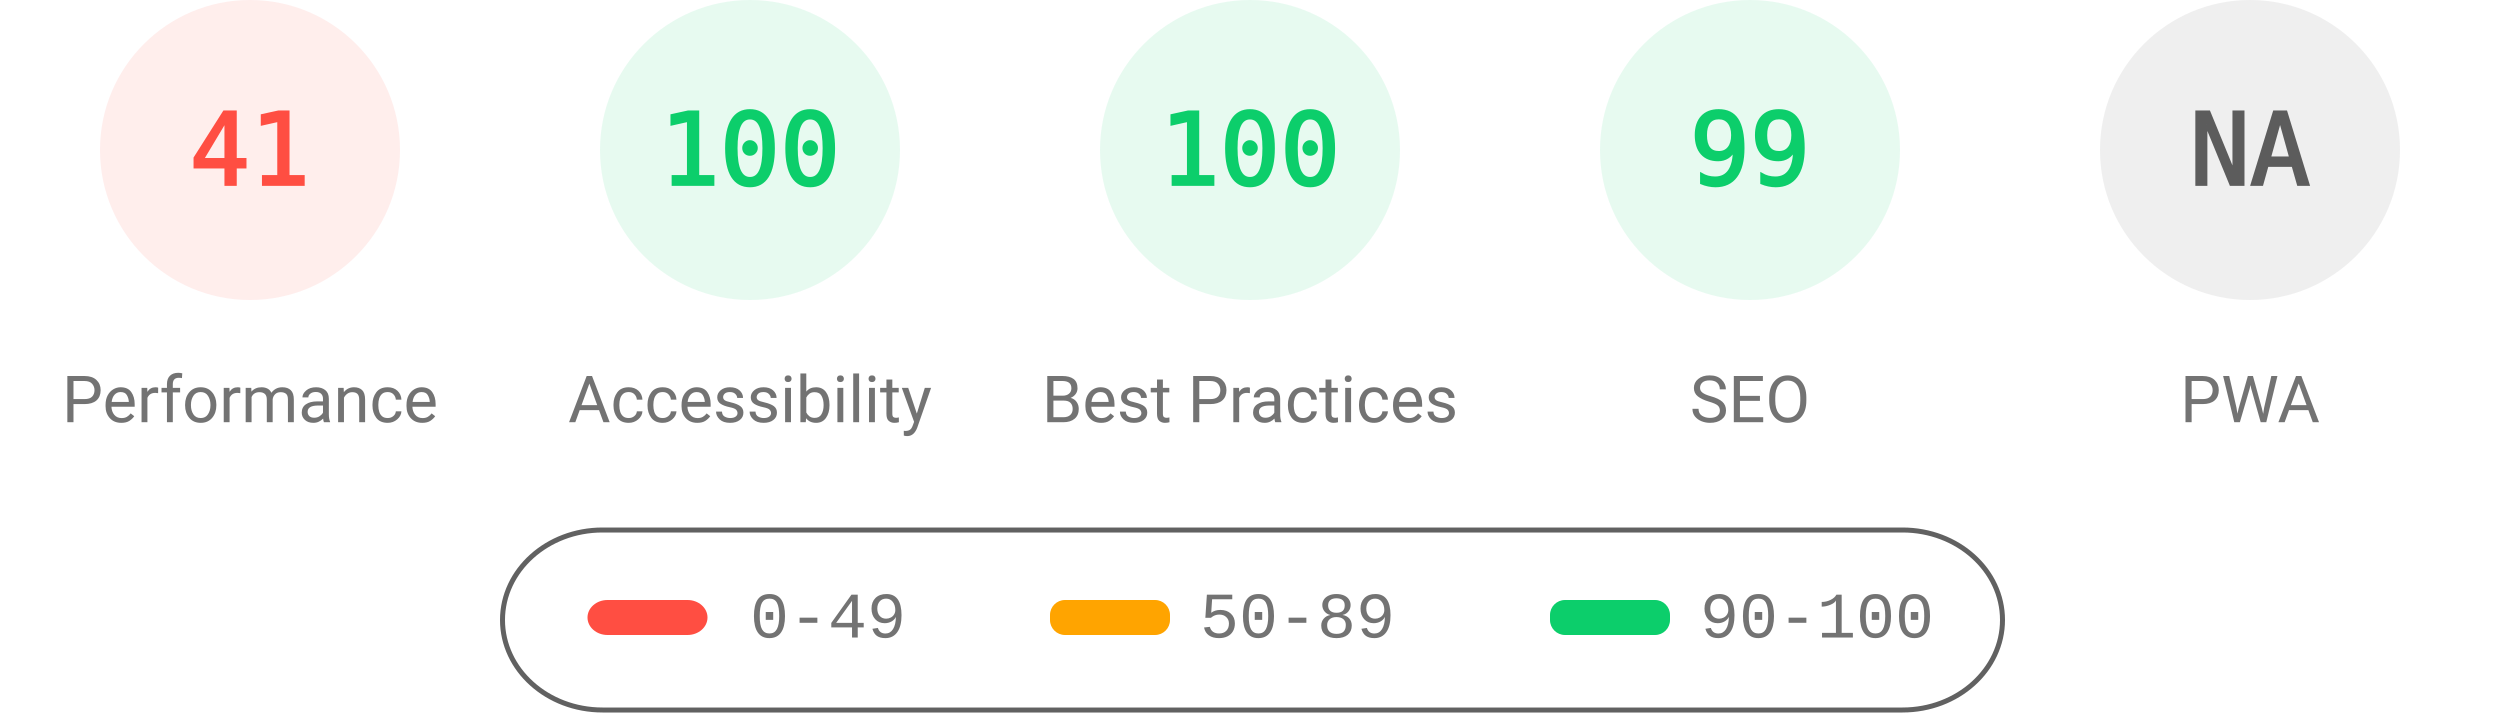
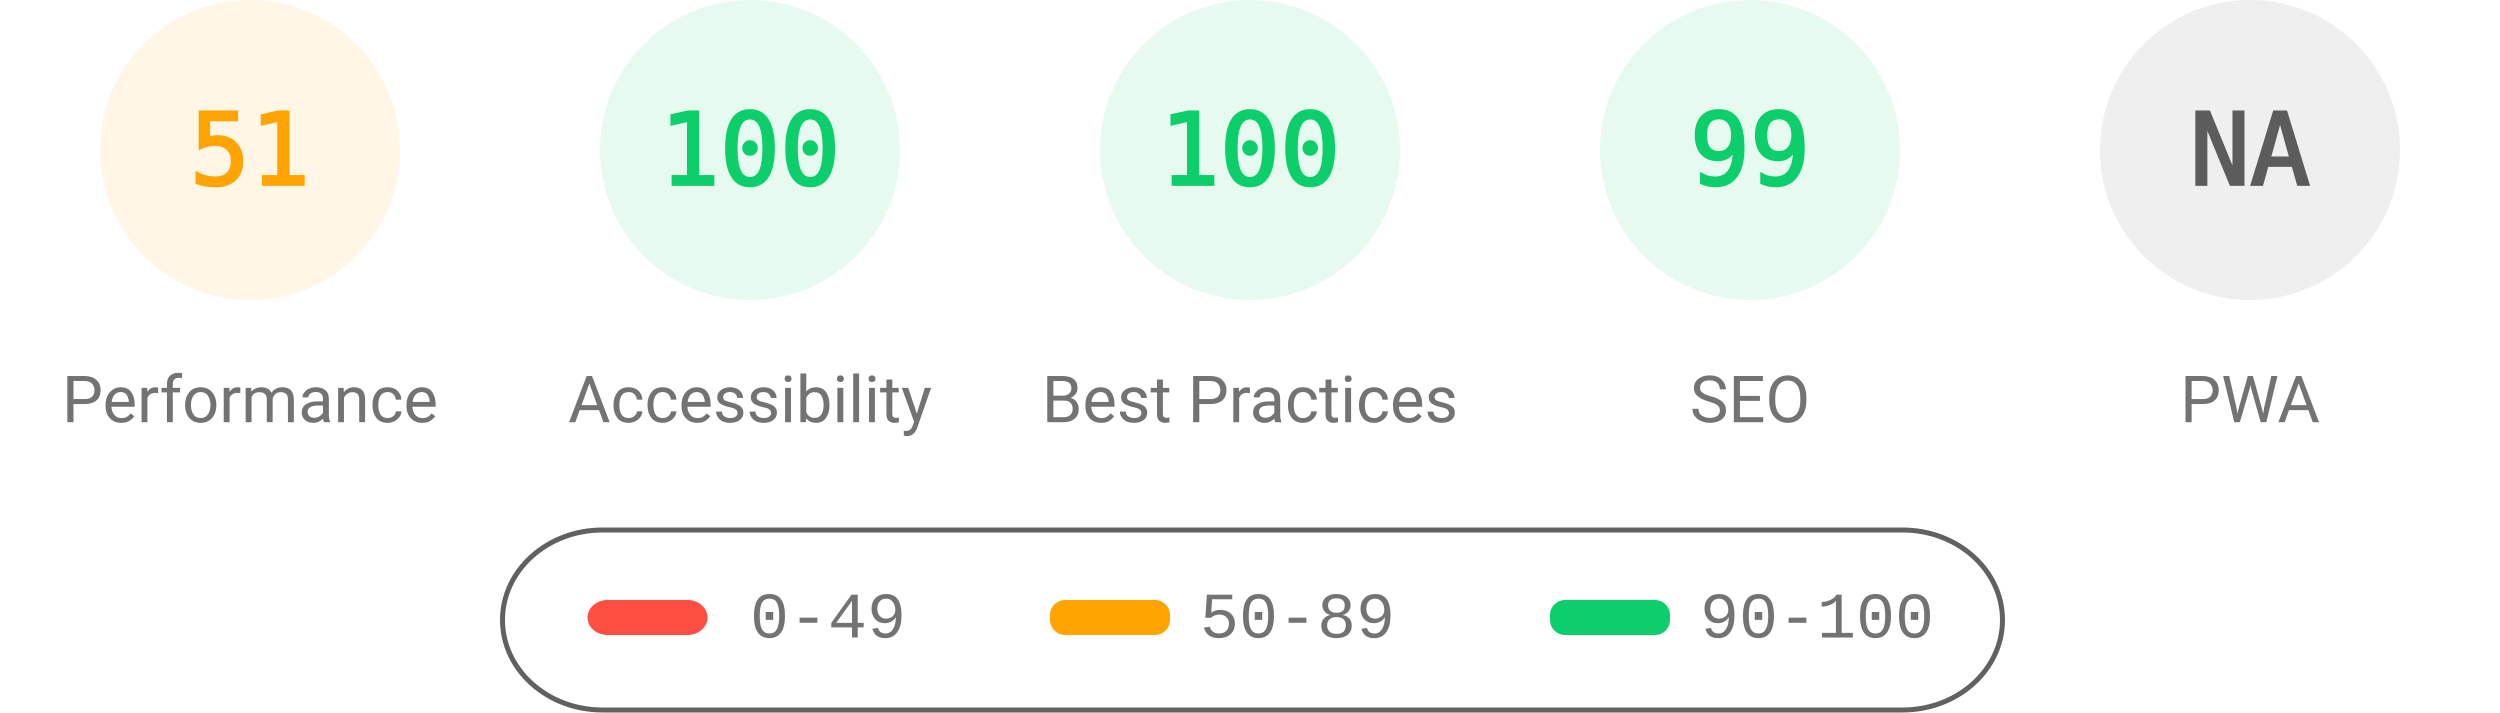
<svg xmlns="http://www.w3.org/2000/svg" fill="none" width="1000" height="285">
  <style>.gauge-base{opacity:.1}.gauge-arc{fill:none;animation-delay:250ms;stroke-linecap:round;transform:rotate(-90deg);transform-origin:100px 60px;animation:load-gauge 1s ease forwards}.guage-text{font-size:40px;font-family:monospace;text-align:center}.guage-red{color:#ff4e42;fill:#ff4e42;stroke:#ff4e42}.guage-orange{color:#ffa400;fill:#ffa400;stroke:#ffa400}.guage-green{color:#0cce6b;fill:#0cce6b;stroke:#0cce6b}.guage-undefined{color:#5c5c5c;fill:#5c5c5c;stroke:#5c5c5c}.guage-title{color:#737373;fill:#737373;stroke:none;font-size:26px;line-height:26px;font-family:Roboto,Halvetica,Arial,sans-serif}@keyframes load-gauge{from{stroke-dasharray:0 352.858}}</style>
-   <svg class="guage-div guage-perf guage-red" viewBox="0 0 200 200" width="200" height="200">
+   <svg class="guage-div guage-perf guage-orange" viewBox="0 0 200 200" width="200" height="200">
    <circle class="gauge-base" r="56" cx="100" cy="60" stroke-width="8" />
-     <circle class="gauge-arc guage-arc-1" r="56" cx="100" cy="60" stroke-width="8" style="stroke-dasharray:144.262,351.858" />
-     <text class="guage-text" x="100" y="60" alignment-baseline="central" dominant-baseline="central" text-anchor="middle">41</text>
+     <circle class="gauge-arc guage-arc-1" r="56" cx="100" cy="60" stroke-width="8" style="stroke-dasharray:179.448,351.858" />
+     <text class="guage-text" x="100" y="60" alignment-baseline="central" dominant-baseline="central" text-anchor="middle">51</text>
    <text class="guage-title" x="100" y="160" alignment-baseline="central" dominant-baseline="central" text-anchor="middle">Performance</text>
  </svg>
  <svg class="guage-div guage-acc guage-green" viewBox="0 0 200 200" width="200" height="200" x="200">
    <circle class="gauge-base" r="56" cx="100" cy="60" stroke-width="8" />
    <circle class="gauge-arc guage-arc-2" r="56" cx="100" cy="60" stroke-width="8" style="stroke-dasharray:351.858,351.858" />
    <text class="guage-text" x="100" y="60" alignment-baseline="central" dominant-baseline="central" text-anchor="middle">100</text>
    <text class="guage-title" x="100" y="160" alignment-baseline="central" dominant-baseline="central" text-anchor="middle">Accessibility</text>
  </svg>
  <svg class="guage-div guage-best guage-green" viewBox="0 0 200 200" width="200" height="200" x="400">
    <circle class="gauge-base" r="56" cx="100" cy="60" stroke-width="8" />
    <circle class="gauge-arc guage-arc-3" r="56" cx="100" cy="60" stroke-width="8" style="stroke-dasharray:351.858,351.858" />
    <text class="guage-text" x="100" y="60" alignment-baseline="central" dominant-baseline="central" text-anchor="middle">100</text>
    <text class="guage-title" x="100" y="160" alignment-baseline="central" dominant-baseline="central" text-anchor="middle">Best Practices</text>
  </svg>
  <svg class="guage-div guage-seo guage-green" viewBox="0 0 200 200" width="200" height="200" x="600">
    <circle class="gauge-base" r="56" cx="100" cy="60" stroke-width="8" />
    <circle class="gauge-arc guage-arc-4" r="56" cx="100" cy="60" stroke-width="8" style="stroke-dasharray:348.339,351.858" />
    <text class="guage-text" x="100" y="60" alignment-baseline="central" dominant-baseline="central" text-anchor="middle">99</text>
    <text class="guage-title" x="100" y="160" alignment-baseline="central" dominant-baseline="central" text-anchor="middle">SEO</text>
  </svg>
  <svg class="guage-div guage-pwa guage-undefined" viewBox="0 0 200 200" width="200" height="200" x="800">
    <circle class="gauge-base" r="56" cx="100" cy="60" stroke-width="8" />
    <circle class="gauge-arc guage-arc-4" r="56" cx="100" cy="60" stroke-width="8" style="stroke-dasharray:351.858,351.858" />
    <text class="guage-text" x="100" y="60" alignment-baseline="central" dominant-baseline="central" text-anchor="middle">NA</text>
    <text class="guage-title" x="100" y="160" alignment-baseline="central" dominant-baseline="central" text-anchor="middle">PWA</text>
  </svg>
  <svg width="604" height="76" x="200" y="210">
    <path fill="none" id="canvas_background" d="M-1-1h604v80H-1z" />
    <rect fill-opacity="0" stroke="#616161" stroke-width="2" rx="40" id="svg_2" height="72" width="600" y="2" x="1" fill="#000" />
    <rect stroke="#000" rx="8" id="svg_3" height="14" width="48" y="30" x="35" stroke-opacity="null" stroke-width="0" fill="#ff4e42" />
    <rect stroke="#000" rx="6" id="svg_4" height="14" width="48" y="30" x="220" stroke-opacity="null" stroke-width="0" fill="#ffa400" />
    <rect stroke="#000" rx="6" id="svg_5" height="14" width="48" y="30" x="420" stroke-opacity="null" stroke-width="0" fill="#0cce6b" />
    <text xml:space="preserve" text-anchor="start" font-family="'Courier New', Courier, monospace" font-size="26" id="svg_6" y="45" x="100" stroke-opacity="null" stroke-width="0" stroke="#000" fill="#737373">0-49</text>
    <text xml:space="preserve" text-anchor="start" font-family="'Courier New', Courier, monospace" font-size="26" id="svg_7" y="45" x="280" stroke-opacity="null" stroke-width="0" stroke="#000" fill="#737373">50-89</text>
    <text xml:space="preserve" text-anchor="start" font-family="'Courier New', Courier, monospace" font-size="26" id="svg_8" y="45" x="480" stroke-opacity="null" stroke-width="0" stroke="#000" fill="#737373">90-100</text>
  </svg>
</svg>
